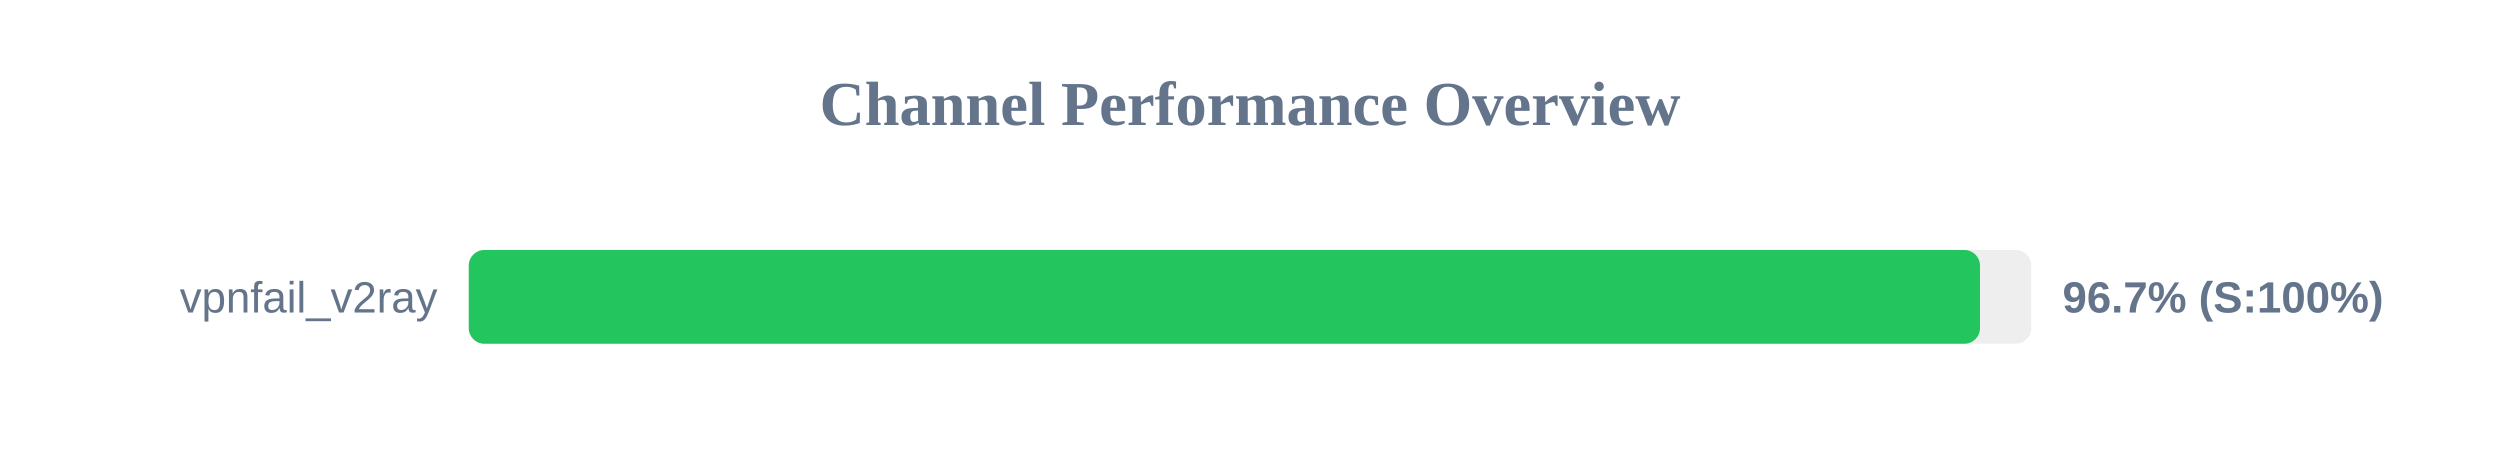
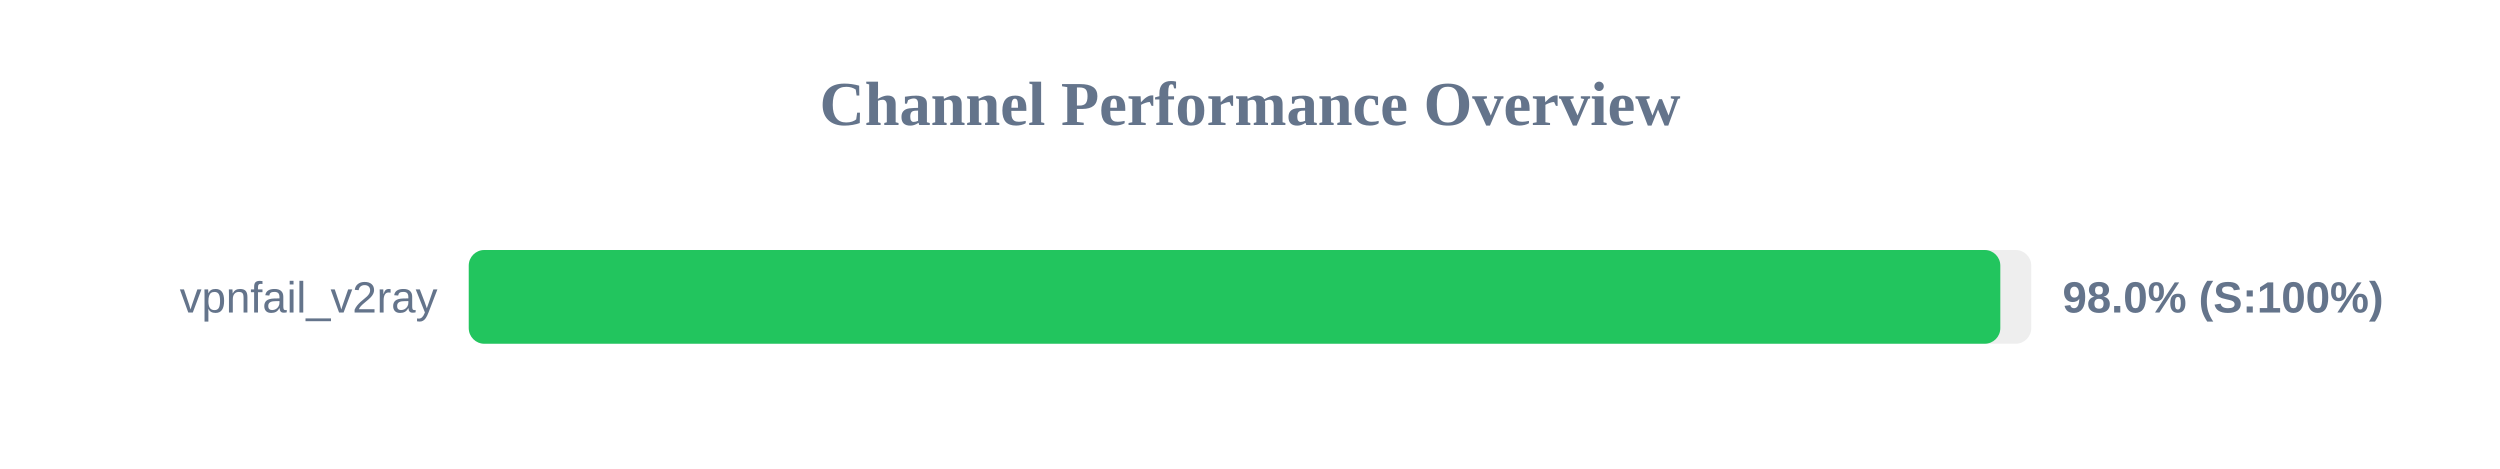
<svg xmlns="http://www.w3.org/2000/svg" width="800" height="150" version="1.1">
  <style>
        .row { font: 14px Arial; fill: #64748b; }
        .score { font: bold 14px Arial; fill: #64748b; }
    </style>
  <text x="400" y="40" text-anchor="middle" font-size="20px" font-weight="bold" fill="#64748b">Channel Performance Overview</text>
  <rect x="150" y="80" width="500" height="30" fill="#eee" rx="5" />
-   <rect x="150" y="80" width="483.6" height="30" fill="#22c55e" rx="5" />
+   <rect x="150" y="80" width="490.1" height="30" fill="#22c55e" rx="5" />
  <text x="140" y="100" text-anchor="end" class="row">vpnfail_v2ray</text>
-   <text x="660" y="100" text-anchor="start" class="score">96.7% (S:100%)</text>
+   <text x="660" y="100" text-anchor="start" class="score">98.0% (S:100%)</text>
</svg>
